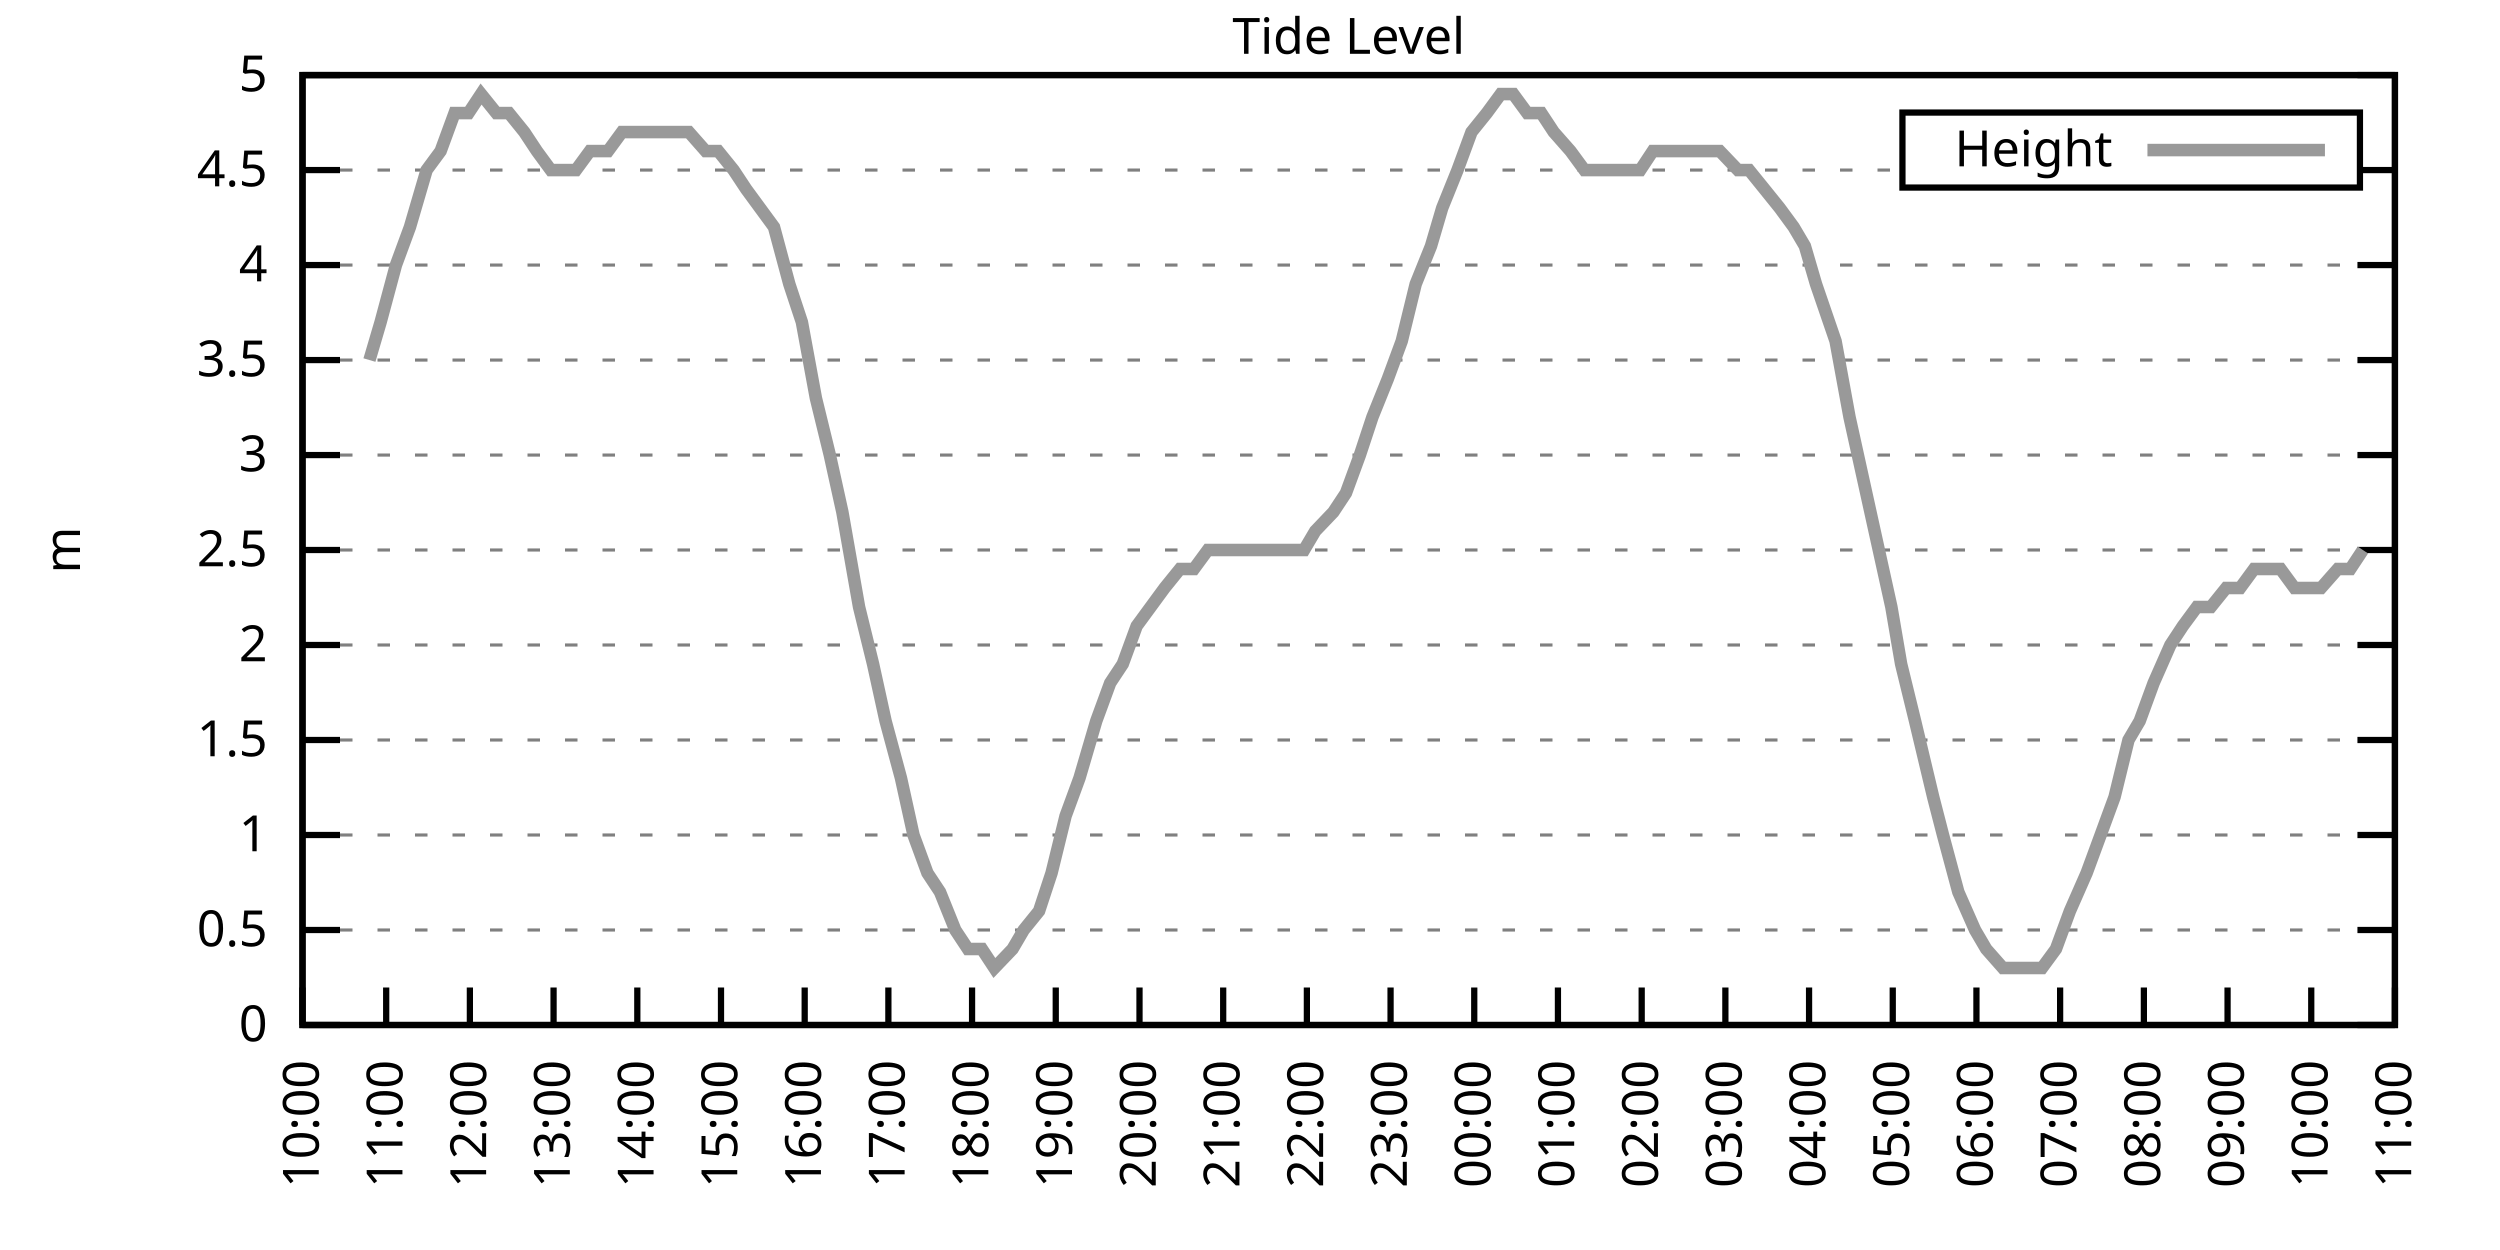
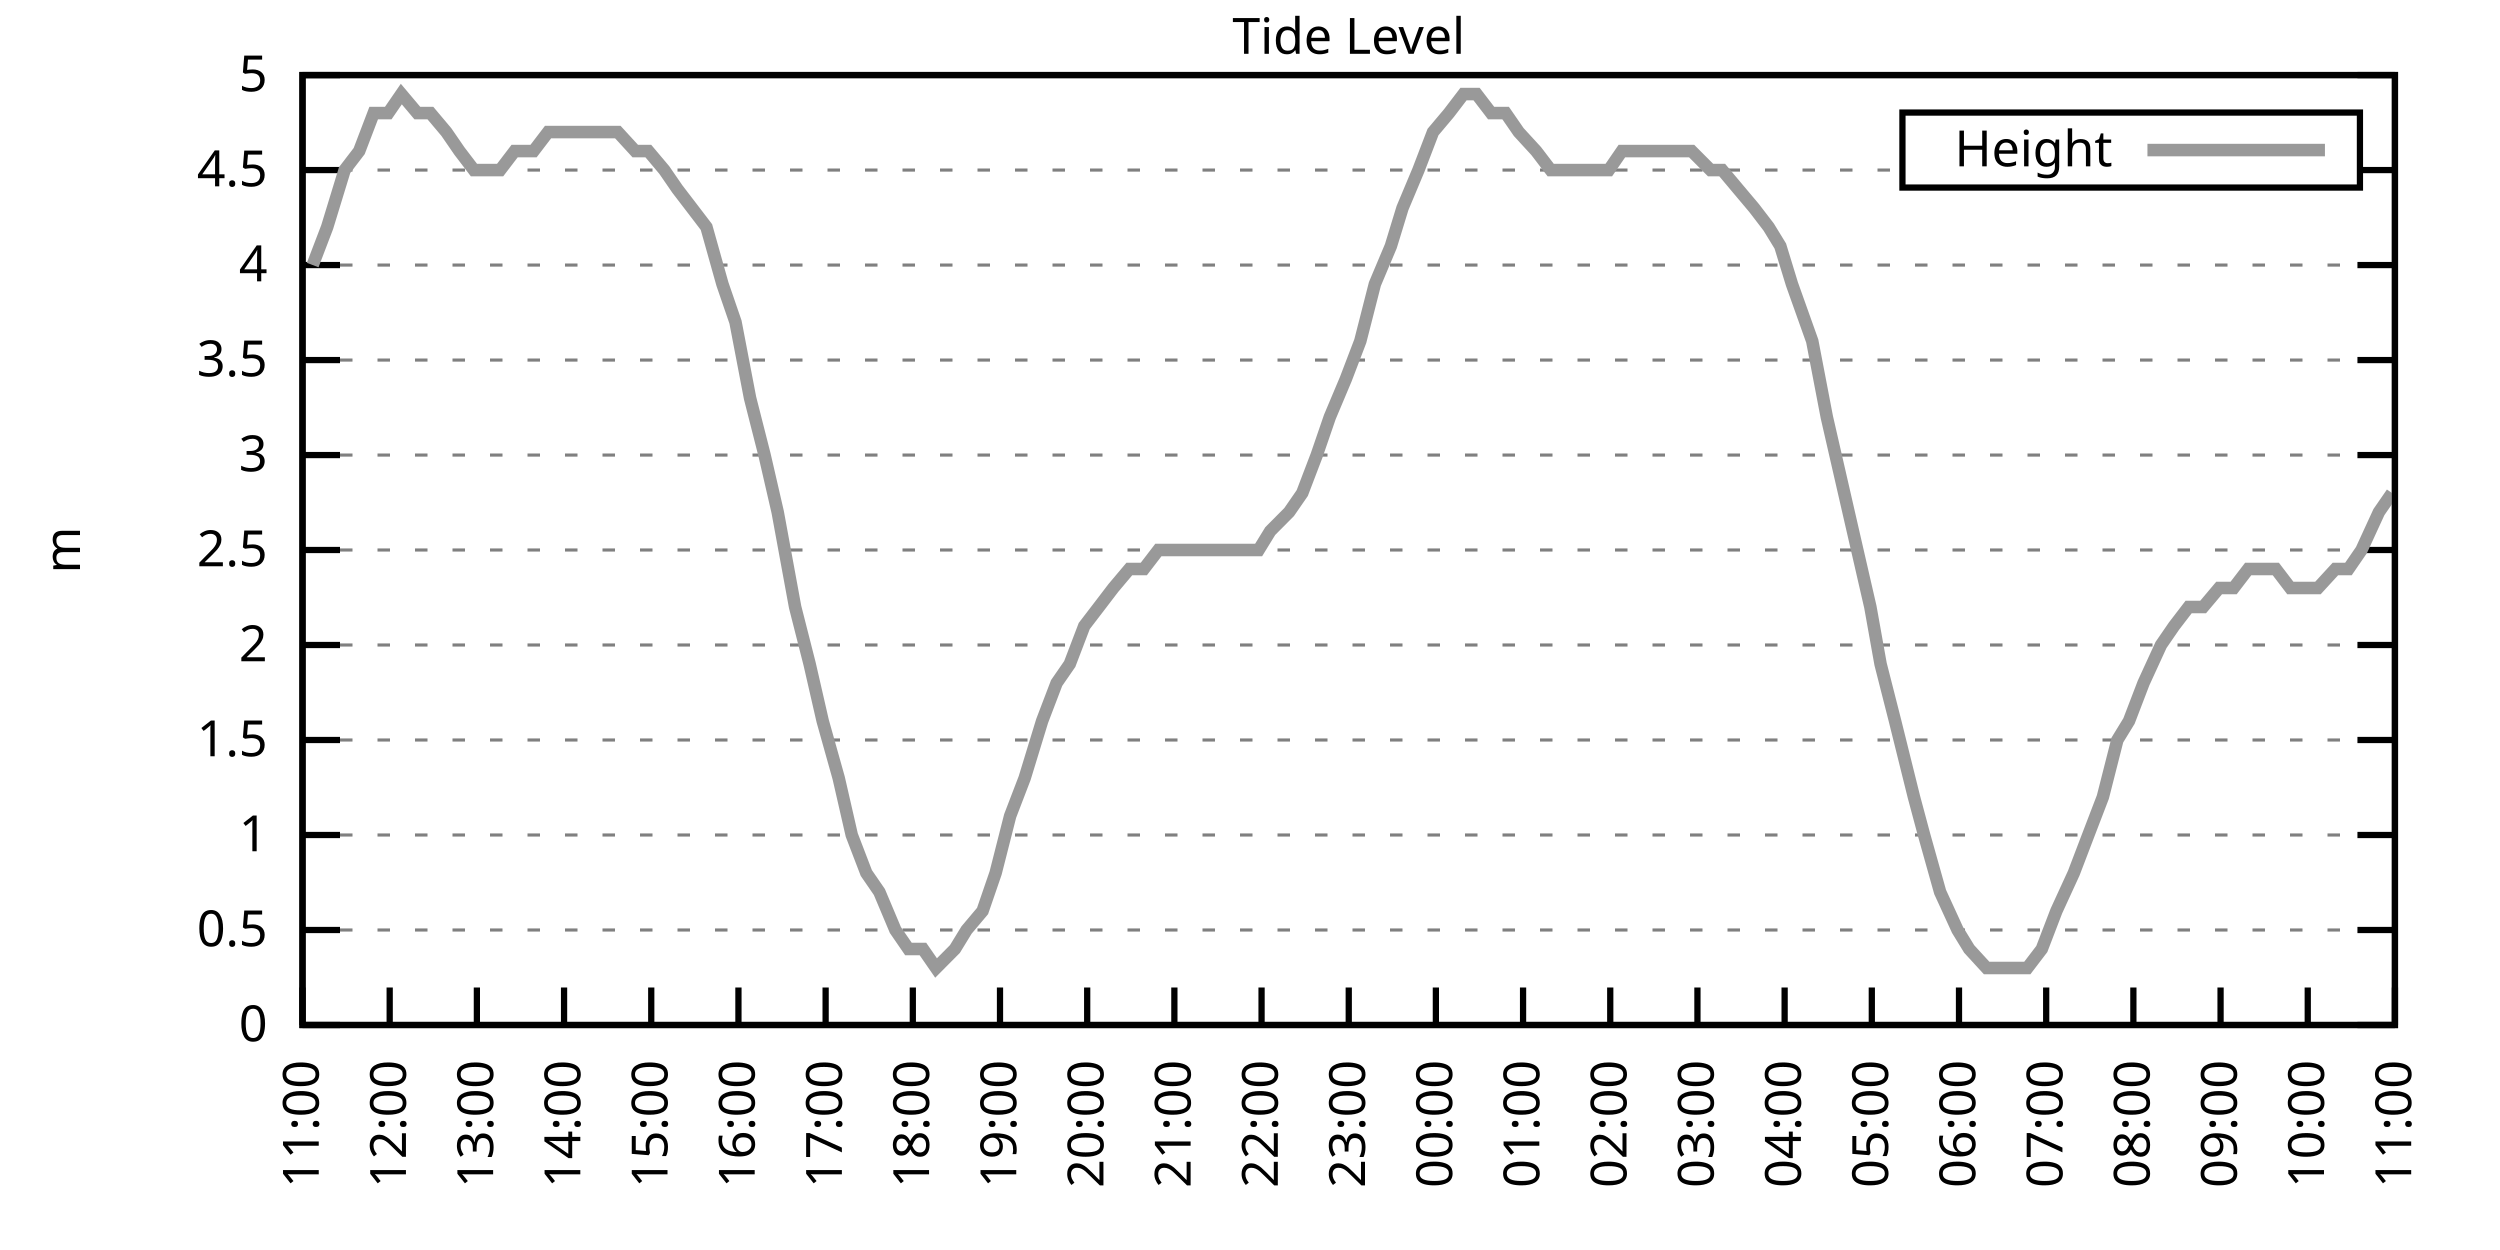
<svg xmlns="http://www.w3.org/2000/svg" xmlns:xlink="http://www.w3.org/1999/xlink" width="400" height="200" viewBox="0 0 400 200">
  <g id="gnuplot_canvas">
    <rect x="0" y="0" width="400" height="200" fill="none" />
    <defs>
      <circle id="gpDot" r="0.5" stroke-width="0.5" stroke="currentColor" />
      <path id="gpPt0" stroke-width="0.333" stroke="currentColor" d="M-1,0 h2 M0,-1 v2" />
      <path id="gpPt1" stroke-width="0.333" stroke="currentColor" d="M-1,-1 L1,1 M1,-1 L-1,1" />
      <path id="gpPt2" stroke-width="0.333" stroke="currentColor" d="M-1,0 L1,0 M0,-1 L0,1 M-1,-1 L1,1 M-1,1 L1,-1" />
      <rect id="gpPt3" stroke-width="0.333" stroke="currentColor" x="-1" y="-1" width="2" height="2" />
      <rect id="gpPt4" stroke-width="0.333" stroke="currentColor" fill="currentColor" x="-1" y="-1" width="2" height="2" />
      <circle id="gpPt5" stroke-width="0.333" stroke="currentColor" cx="0" cy="0" r="1" />
      <use xlink:href="#gpPt5" id="gpPt6" fill="currentColor" stroke="none" />
      <path id="gpPt7" stroke-width="0.333" stroke="currentColor" d="M0,-1.33 L-1.33,0.67 L1.33,0.67 z" />
      <use xlink:href="#gpPt7" id="gpPt8" fill="currentColor" stroke="none" />
      <use xlink:href="#gpPt7" id="gpPt9" stroke="currentColor" transform="rotate(180)" />
      <use xlink:href="#gpPt9" id="gpPt10" fill="currentColor" stroke="none" />
      <use xlink:href="#gpPt3" id="gpPt11" stroke="currentColor" transform="rotate(45)" />
      <use xlink:href="#gpPt11" id="gpPt12" fill="currentColor" stroke="none" />
      <path id="gpPt13" stroke-width="0.333" stroke="currentColor" d="M0,1.330 L1.265,0.411 L0.782,-1.067 L-0.782,-1.076 L-1.265,0.411 z" />
      <use xlink:href="#gpPt13" id="gpPt14" fill="currentColor" stroke="none" />
      <filter id="textbox" filterUnits="objectBoundingBox" x="0" y="0" height="1" width="1">
        <feFlood flood-color="white" flood-opacity="1" result="bgnd" />
        <feComposite in="SourceGraphic" in2="bgnd" operator="atop" />
      </filter>
      <filter id="greybox" filterUnits="objectBoundingBox" x="0" y="0" height="1" width="1">
        <feFlood flood-color="lightgrey" flood-opacity="1" result="grey" />
        <feComposite in="SourceGraphic" in2="grey" operator="atop" />
      </filter>
    </defs>
    <g fill="none" color="white" stroke="currentColor" stroke-width="1.00" stroke-linecap="butt" stroke-linejoin="miter">
</g>
    <g fill="none" color="black" stroke="currentColor" stroke-width="1.00" stroke-linecap="butt" stroke-linejoin="miter">
      <g stroke="none" shape-rendering="crispEdges">
        <polygon fill="rgb(255, 255, 255)" points="48.40,164.00 383.18,164.00 383.18,12.02 48.40,12.02 " />
      </g>
    </g>
    <g fill="none" color="black" stroke="currentColor" stroke-width="1.00" stroke-linecap="butt" stroke-linejoin="miter">
</g>
    <g fill="none" color="black" stroke="black" stroke-width="0.50" stroke-linecap="butt" stroke-linejoin="miter">
</g>
    <g fill="none" color="gray" stroke="currentColor" stroke-width="0.50" stroke-linecap="butt" stroke-linejoin="miter">
      <path stroke="gray" stroke-dasharray="2,4" class="gridline" d="M48.40,164.00 L383.19,164.00  " />
    </g>
    <g fill="none" color="gray" stroke="gray" stroke-width="1.00" stroke-linecap="butt" stroke-linejoin="miter">
</g>
    <g fill="none" color="black" stroke="currentColor" stroke-width="1.00" stroke-linecap="butt" stroke-linejoin="miter">
      <path stroke="black" d="M48.40,164.00 L54.40,164.00 M383.19,164.00 L377.19,164.00  " />
      <g transform="translate(42.80,166.60)" stroke="none" fill="black" font-family="Sans" font-size="8.00" text-anchor="end">
        <text>
          <tspan font-family="Sans"> 0</tspan>
        </text>
      </g>
    </g>
    <g fill="none" color="black" stroke="currentColor" stroke-width="1.00" stroke-linecap="butt" stroke-linejoin="miter">
</g>
    <g fill="none" color="black" stroke="black" stroke-width="0.50" stroke-linecap="butt" stroke-linejoin="miter">
</g>
    <g fill="none" color="gray" stroke="currentColor" stroke-width="0.50" stroke-linecap="butt" stroke-linejoin="miter">
      <path stroke="gray" stroke-dasharray="2,4" class="gridline" d="M48.40,148.80 L383.19,148.80  " />
    </g>
    <g fill="none" color="gray" stroke="gray" stroke-width="1.00" stroke-linecap="butt" stroke-linejoin="miter">
</g>
    <g fill="none" color="black" stroke="currentColor" stroke-width="1.00" stroke-linecap="butt" stroke-linejoin="miter">
      <path stroke="black" d="M48.40,148.80 L54.40,148.80 M383.19,148.80 L377.19,148.80  " />
      <g transform="translate(42.80,151.40)" stroke="none" fill="black" font-family="Sans" font-size="8.00" text-anchor="end">
        <text>
          <tspan font-family="Sans"> 0.5</tspan>
        </text>
      </g>
    </g>
    <g fill="none" color="black" stroke="currentColor" stroke-width="1.00" stroke-linecap="butt" stroke-linejoin="miter">
</g>
    <g fill="none" color="black" stroke="black" stroke-width="0.50" stroke-linecap="butt" stroke-linejoin="miter">
</g>
    <g fill="none" color="gray" stroke="currentColor" stroke-width="0.50" stroke-linecap="butt" stroke-linejoin="miter">
      <path stroke="gray" stroke-dasharray="2,4" class="gridline" d="M48.40,133.60 L383.19,133.60  " />
    </g>
    <g fill="none" color="gray" stroke="gray" stroke-width="1.00" stroke-linecap="butt" stroke-linejoin="miter">
</g>
    <g fill="none" color="black" stroke="currentColor" stroke-width="1.00" stroke-linecap="butt" stroke-linejoin="miter">
      <path stroke="black" d="M48.40,133.60 L54.40,133.60 M383.19,133.60 L377.19,133.60  " />
      <g transform="translate(42.80,136.20)" stroke="none" fill="black" font-family="Sans" font-size="8.00" text-anchor="end">
        <text>
          <tspan font-family="Sans"> 1</tspan>
        </text>
      </g>
    </g>
    <g fill="none" color="black" stroke="currentColor" stroke-width="1.00" stroke-linecap="butt" stroke-linejoin="miter">
</g>
    <g fill="none" color="black" stroke="black" stroke-width="0.50" stroke-linecap="butt" stroke-linejoin="miter">
</g>
    <g fill="none" color="gray" stroke="currentColor" stroke-width="0.50" stroke-linecap="butt" stroke-linejoin="miter">
      <path stroke="gray" stroke-dasharray="2,4" class="gridline" d="M48.40,118.40 L383.19,118.40  " />
    </g>
    <g fill="none" color="gray" stroke="gray" stroke-width="1.00" stroke-linecap="butt" stroke-linejoin="miter">
</g>
    <g fill="none" color="black" stroke="currentColor" stroke-width="1.00" stroke-linecap="butt" stroke-linejoin="miter">
      <path stroke="black" d="M48.40,118.40 L54.40,118.40 M383.19,118.40 L377.19,118.40  " />
      <g transform="translate(42.80,121.00)" stroke="none" fill="black" font-family="Sans" font-size="8.00" text-anchor="end">
        <text>
          <tspan font-family="Sans"> 1.5</tspan>
        </text>
      </g>
    </g>
    <g fill="none" color="black" stroke="currentColor" stroke-width="1.00" stroke-linecap="butt" stroke-linejoin="miter">
</g>
    <g fill="none" color="black" stroke="black" stroke-width="0.50" stroke-linecap="butt" stroke-linejoin="miter">
</g>
    <g fill="none" color="gray" stroke="currentColor" stroke-width="0.50" stroke-linecap="butt" stroke-linejoin="miter">
      <path stroke="gray" stroke-dasharray="2,4" class="gridline" d="M48.40,103.20 L383.19,103.20  " />
    </g>
    <g fill="none" color="gray" stroke="gray" stroke-width="1.00" stroke-linecap="butt" stroke-linejoin="miter">
</g>
    <g fill="none" color="black" stroke="currentColor" stroke-width="1.00" stroke-linecap="butt" stroke-linejoin="miter">
      <path stroke="black" d="M48.40,103.20 L54.40,103.20 M383.19,103.20 L377.19,103.20  " />
      <g transform="translate(42.80,105.80)" stroke="none" fill="black" font-family="Sans" font-size="8.00" text-anchor="end">
        <text>
          <tspan font-family="Sans"> 2</tspan>
        </text>
      </g>
    </g>
    <g fill="none" color="black" stroke="currentColor" stroke-width="1.00" stroke-linecap="butt" stroke-linejoin="miter">
</g>
    <g fill="none" color="black" stroke="black" stroke-width="0.50" stroke-linecap="butt" stroke-linejoin="miter">
</g>
    <g fill="none" color="gray" stroke="currentColor" stroke-width="0.50" stroke-linecap="butt" stroke-linejoin="miter">
      <path stroke="gray" stroke-dasharray="2,4" class="gridline" d="M48.40,88.00 L383.19,88.00  " />
    </g>
    <g fill="none" color="gray" stroke="gray" stroke-width="1.00" stroke-linecap="butt" stroke-linejoin="miter">
</g>
    <g fill="none" color="black" stroke="currentColor" stroke-width="1.00" stroke-linecap="butt" stroke-linejoin="miter">
      <path stroke="black" d="M48.40,88.00 L54.40,88.00 M383.19,88.00 L377.19,88.00  " />
      <g transform="translate(42.80,90.60)" stroke="none" fill="black" font-family="Sans" font-size="8.00" text-anchor="end">
        <text>
          <tspan font-family="Sans"> 2.5</tspan>
        </text>
      </g>
    </g>
    <g fill="none" color="black" stroke="currentColor" stroke-width="1.00" stroke-linecap="butt" stroke-linejoin="miter">
</g>
    <g fill="none" color="black" stroke="black" stroke-width="0.50" stroke-linecap="butt" stroke-linejoin="miter">
</g>
    <g fill="none" color="gray" stroke="currentColor" stroke-width="0.50" stroke-linecap="butt" stroke-linejoin="miter">
      <path stroke="gray" stroke-dasharray="2,4" class="gridline" d="M48.40,72.81 L383.19,72.81  " />
    </g>
    <g fill="none" color="gray" stroke="gray" stroke-width="1.00" stroke-linecap="butt" stroke-linejoin="miter">
</g>
    <g fill="none" color="black" stroke="currentColor" stroke-width="1.00" stroke-linecap="butt" stroke-linejoin="miter">
      <path stroke="black" d="M48.40,72.81 L54.40,72.81 M383.19,72.81 L377.19,72.81  " />
      <g transform="translate(42.80,75.41)" stroke="none" fill="black" font-family="Sans" font-size="8.00" text-anchor="end">
        <text>
          <tspan font-family="Sans"> 3</tspan>
        </text>
      </g>
    </g>
    <g fill="none" color="black" stroke="currentColor" stroke-width="1.00" stroke-linecap="butt" stroke-linejoin="miter">
</g>
    <g fill="none" color="black" stroke="black" stroke-width="0.50" stroke-linecap="butt" stroke-linejoin="miter">
</g>
    <g fill="none" color="gray" stroke="currentColor" stroke-width="0.50" stroke-linecap="butt" stroke-linejoin="miter">
      <path stroke="gray" stroke-dasharray="2,4" class="gridline" d="M48.40,57.61 L383.19,57.61  " />
    </g>
    <g fill="none" color="gray" stroke="gray" stroke-width="1.00" stroke-linecap="butt" stroke-linejoin="miter">
</g>
    <g fill="none" color="black" stroke="currentColor" stroke-width="1.00" stroke-linecap="butt" stroke-linejoin="miter">
      <path stroke="black" d="M48.40,57.61 L54.40,57.61 M383.19,57.61 L377.19,57.61  " />
      <g transform="translate(42.80,60.21)" stroke="none" fill="black" font-family="Sans" font-size="8.00" text-anchor="end">
        <text>
          <tspan font-family="Sans"> 3.5</tspan>
        </text>
      </g>
    </g>
    <g fill="none" color="black" stroke="currentColor" stroke-width="1.00" stroke-linecap="butt" stroke-linejoin="miter">
</g>
    <g fill="none" color="black" stroke="black" stroke-width="0.50" stroke-linecap="butt" stroke-linejoin="miter">
</g>
    <g fill="none" color="gray" stroke="currentColor" stroke-width="0.50" stroke-linecap="butt" stroke-linejoin="miter">
      <path stroke="gray" stroke-dasharray="2,4" class="gridline" d="M48.40,42.41 L383.19,42.41  " />
    </g>
    <g fill="none" color="gray" stroke="gray" stroke-width="1.00" stroke-linecap="butt" stroke-linejoin="miter">
</g>
    <g fill="none" color="black" stroke="currentColor" stroke-width="1.00" stroke-linecap="butt" stroke-linejoin="miter">
      <path stroke="black" d="M48.40,42.41 L54.40,42.41 M383.19,42.41 L377.19,42.41  " />
      <g transform="translate(42.80,45.01)" stroke="none" fill="black" font-family="Sans" font-size="8.00" text-anchor="end">
        <text>
          <tspan font-family="Sans"> 4</tspan>
        </text>
      </g>
    </g>
    <g fill="none" color="black" stroke="currentColor" stroke-width="1.00" stroke-linecap="butt" stroke-linejoin="miter">
</g>
    <g fill="none" color="black" stroke="black" stroke-width="0.50" stroke-linecap="butt" stroke-linejoin="miter">
</g>
    <g fill="none" color="gray" stroke="currentColor" stroke-width="0.50" stroke-linecap="butt" stroke-linejoin="miter">
      <path stroke="gray" stroke-dasharray="2,4" class="gridline" d="M48.40,27.21 L304.39,27.21 M377.59,27.21 L383.19,27.21  " />
    </g>
    <g fill="none" color="gray" stroke="gray" stroke-width="1.00" stroke-linecap="butt" stroke-linejoin="miter">
</g>
    <g fill="none" color="black" stroke="currentColor" stroke-width="1.00" stroke-linecap="butt" stroke-linejoin="miter">
      <path stroke="black" d="M48.40,27.21 L54.40,27.21 M383.19,27.21 L377.19,27.21  " />
      <g transform="translate(42.80,29.81)" stroke="none" fill="black" font-family="Sans" font-size="8.00" text-anchor="end">
        <text>
          <tspan font-family="Sans"> 4.5</tspan>
        </text>
      </g>
    </g>
    <g fill="none" color="black" stroke="currentColor" stroke-width="1.00" stroke-linecap="butt" stroke-linejoin="miter">
</g>
    <g fill="none" color="black" stroke="black" stroke-width="0.50" stroke-linecap="butt" stroke-linejoin="miter">
</g>
    <g fill="none" color="gray" stroke="currentColor" stroke-width="0.50" stroke-linecap="butt" stroke-linejoin="miter">
      <path stroke="gray" stroke-dasharray="2,4" class="gridline" d="M48.40,12.01 L383.19,12.01  " />
    </g>
    <g fill="none" color="gray" stroke="gray" stroke-width="1.00" stroke-linecap="butt" stroke-linejoin="miter">
</g>
    <g fill="none" color="black" stroke="currentColor" stroke-width="1.00" stroke-linecap="butt" stroke-linejoin="miter">
      <path stroke="black" d="M48.40,12.01 L54.40,12.01 M383.19,12.01 L377.19,12.01  " />
      <g transform="translate(42.80,14.61)" stroke="none" fill="black" font-family="Sans" font-size="8.00" text-anchor="end">
        <text>
          <tspan font-family="Sans"> 5</tspan>
        </text>
      </g>
    </g>
    <g fill="none" color="black" stroke="currentColor" stroke-width="1.00" stroke-linecap="butt" stroke-linejoin="miter">
      <path stroke="black" d="M48.40,164.00 L48.40,158.00  " />
      <g transform="translate(51.00,169.60) rotate(270.00)" stroke="none" fill="black" font-family="Sans" font-size="8.00" text-anchor="end">
        <text>
-           <tspan font-family="Sans">10:00</tspan>
-         </text>
-       </g>
-     </g>
-     <g fill="none" color="black" stroke="currentColor" stroke-width="1.00" stroke-linecap="butt" stroke-linejoin="miter">
-       <path stroke="black" d="M61.79,164.00 L61.79,158.00  " />
-       <g transform="translate(64.39,169.60) rotate(270.00)" stroke="none" fill="black" font-family="Sans" font-size="8.00" text-anchor="end">
-         <text>
          <tspan font-family="Sans">11:00</tspan>
        </text>
      </g>
    </g>
    <g fill="none" color="black" stroke="currentColor" stroke-width="1.00" stroke-linecap="butt" stroke-linejoin="miter">
-       <path stroke="black" d="M75.18,164.00 L75.18,158.00  " />
-       <g transform="translate(77.78,169.60) rotate(270.00)" stroke="none" fill="black" font-family="Sans" font-size="8.00" text-anchor="end">
+       <path stroke="black" d="M62.35,164.00 L62.35,158.00  " />
+       <g transform="translate(64.95,169.60) rotate(270.00)" stroke="none" fill="black" font-family="Sans" font-size="8.00" text-anchor="end">
        <text>
          <tspan font-family="Sans">12:00</tspan>
        </text>
      </g>
    </g>
    <g fill="none" color="black" stroke="currentColor" stroke-width="1.00" stroke-linecap="butt" stroke-linejoin="miter">
-       <path stroke="black" d="M88.57,164.00 L88.57,158.00  " />
-       <g transform="translate(91.17,169.60) rotate(270.00)" stroke="none" fill="black" font-family="Sans" font-size="8.00" text-anchor="end">
+       <path stroke="black" d="M76.30,164.00 L76.30,158.00  " />
+       <g transform="translate(78.90,169.60) rotate(270.00)" stroke="none" fill="black" font-family="Sans" font-size="8.00" text-anchor="end">
        <text>
          <tspan font-family="Sans">13:00</tspan>
        </text>
      </g>
    </g>
    <g fill="none" color="black" stroke="currentColor" stroke-width="1.00" stroke-linecap="butt" stroke-linejoin="miter">
-       <path stroke="black" d="M101.97,164.00 L101.97,158.00  " />
-       <g transform="translate(104.57,169.60) rotate(270.00)" stroke="none" fill="black" font-family="Sans" font-size="8.00" text-anchor="end">
+       <path stroke="black" d="M90.25,164.00 L90.25,158.00  " />
+       <g transform="translate(92.85,169.60) rotate(270.00)" stroke="none" fill="black" font-family="Sans" font-size="8.00" text-anchor="end">
        <text>
          <tspan font-family="Sans">14:00</tspan>
        </text>
      </g>
    </g>
    <g fill="none" color="black" stroke="currentColor" stroke-width="1.00" stroke-linecap="butt" stroke-linejoin="miter">
-       <path stroke="black" d="M115.36,164.00 L115.36,158.00  " />
-       <g transform="translate(117.96,169.60) rotate(270.00)" stroke="none" fill="black" font-family="Sans" font-size="8.00" text-anchor="end">
+       <path stroke="black" d="M104.20,164.00 L104.20,158.00  " />
+       <g transform="translate(106.80,169.60) rotate(270.00)" stroke="none" fill="black" font-family="Sans" font-size="8.00" text-anchor="end">
        <text>
          <tspan font-family="Sans">15:00</tspan>
        </text>
      </g>
    </g>
    <g fill="none" color="black" stroke="currentColor" stroke-width="1.00" stroke-linecap="butt" stroke-linejoin="miter">
-       <path stroke="black" d="M128.75,164.00 L128.75,158.00  " />
-       <g transform="translate(131.35,169.60) rotate(270.00)" stroke="none" fill="black" font-family="Sans" font-size="8.00" text-anchor="end">
+       <path stroke="black" d="M118.15,164.00 L118.15,158.00  " />
+       <g transform="translate(120.75,169.60) rotate(270.00)" stroke="none" fill="black" font-family="Sans" font-size="8.00" text-anchor="end">
        <text>
          <tspan font-family="Sans">16:00</tspan>
        </text>
      </g>
    </g>
    <g fill="none" color="black" stroke="currentColor" stroke-width="1.00" stroke-linecap="butt" stroke-linejoin="miter">
-       <path stroke="black" d="M142.14,164.00 L142.14,158.00  " />
-       <g transform="translate(144.74,169.60) rotate(270.00)" stroke="none" fill="black" font-family="Sans" font-size="8.00" text-anchor="end">
+       <path stroke="black" d="M132.10,164.00 L132.10,158.00  " />
+       <g transform="translate(134.70,169.60) rotate(270.00)" stroke="none" fill="black" font-family="Sans" font-size="8.00" text-anchor="end">
        <text>
          <tspan font-family="Sans">17:00</tspan>
        </text>
      </g>
    </g>
    <g fill="none" color="black" stroke="currentColor" stroke-width="1.00" stroke-linecap="butt" stroke-linejoin="miter">
-       <path stroke="black" d="M155.53,164.00 L155.53,158.00  " />
-       <g transform="translate(158.13,169.60) rotate(270.00)" stroke="none" fill="black" font-family="Sans" font-size="8.00" text-anchor="end">
+       <path stroke="black" d="M146.05,164.00 L146.05,158.00  " />
+       <g transform="translate(148.65,169.60) rotate(270.00)" stroke="none" fill="black" font-family="Sans" font-size="8.00" text-anchor="end">
        <text>
          <tspan font-family="Sans">18:00</tspan>
        </text>
      </g>
    </g>
    <g fill="none" color="black" stroke="currentColor" stroke-width="1.00" stroke-linecap="butt" stroke-linejoin="miter">
-       <path stroke="black" d="M168.92,164.00 L168.92,158.00  " />
-       <g transform="translate(171.52,169.60) rotate(270.00)" stroke="none" fill="black" font-family="Sans" font-size="8.00" text-anchor="end">
+       <path stroke="black" d="M160.00,164.00 L160.00,158.00  " />
+       <g transform="translate(162.60,169.60) rotate(270.00)" stroke="none" fill="black" font-family="Sans" font-size="8.00" text-anchor="end">
        <text>
          <tspan font-family="Sans">19:00</tspan>
        </text>
      </g>
    </g>
    <g fill="none" color="black" stroke="currentColor" stroke-width="1.00" stroke-linecap="butt" stroke-linejoin="miter">
-       <path stroke="black" d="M182.32,164.00 L182.32,158.00  " />
-       <g transform="translate(184.92,169.60) rotate(270.00)" stroke="none" fill="black" font-family="Sans" font-size="8.00" text-anchor="end">
+       <path stroke="black" d="M173.95,164.00 L173.95,158.00  " />
+       <g transform="translate(176.55,169.60) rotate(270.00)" stroke="none" fill="black" font-family="Sans" font-size="8.00" text-anchor="end">
        <text>
          <tspan font-family="Sans">20:00</tspan>
        </text>
      </g>
    </g>
    <g fill="none" color="black" stroke="currentColor" stroke-width="1.00" stroke-linecap="butt" stroke-linejoin="miter">
-       <path stroke="black" d="M195.71,164.00 L195.71,158.00  " />
-       <g transform="translate(198.31,169.60) rotate(270.00)" stroke="none" fill="black" font-family="Sans" font-size="8.00" text-anchor="end">
+       <path stroke="black" d="M187.90,164.00 L187.90,158.00  " />
+       <g transform="translate(190.50,169.60) rotate(270.00)" stroke="none" fill="black" font-family="Sans" font-size="8.00" text-anchor="end">
        <text>
          <tspan font-family="Sans">21:00</tspan>
        </text>
      </g>
    </g>
    <g fill="none" color="black" stroke="currentColor" stroke-width="1.00" stroke-linecap="butt" stroke-linejoin="miter">
-       <path stroke="black" d="M209.10,164.00 L209.10,158.00  " />
-       <g transform="translate(211.70,169.60) rotate(270.00)" stroke="none" fill="black" font-family="Sans" font-size="8.00" text-anchor="end">
+       <path stroke="black" d="M201.85,164.00 L201.85,158.00  " />
+       <g transform="translate(204.45,169.60) rotate(270.00)" stroke="none" fill="black" font-family="Sans" font-size="8.00" text-anchor="end">
        <text>
          <tspan font-family="Sans">22:00</tspan>
        </text>
      </g>
    </g>
    <g fill="none" color="black" stroke="currentColor" stroke-width="1.00" stroke-linecap="butt" stroke-linejoin="miter">
-       <path stroke="black" d="M222.49,164.00 L222.49,158.00  " />
-       <g transform="translate(225.09,169.60) rotate(270.00)" stroke="none" fill="black" font-family="Sans" font-size="8.00" text-anchor="end">
+       <path stroke="black" d="M215.80,164.00 L215.80,158.00  " />
+       <g transform="translate(218.40,169.60) rotate(270.00)" stroke="none" fill="black" font-family="Sans" font-size="8.00" text-anchor="end">
        <text>
          <tspan font-family="Sans">23:00</tspan>
        </text>
      </g>
    </g>
    <g fill="none" color="black" stroke="currentColor" stroke-width="1.00" stroke-linecap="butt" stroke-linejoin="miter">
-       <path stroke="black" d="M235.88,164.00 L235.88,158.00  " />
-       <g transform="translate(238.48,169.60) rotate(270.00)" stroke="none" fill="black" font-family="Sans" font-size="8.00" text-anchor="end">
+       <path stroke="black" d="M229.74,164.00 L229.74,158.00  " />
+       <g transform="translate(232.34,169.60) rotate(270.00)" stroke="none" fill="black" font-family="Sans" font-size="8.00" text-anchor="end">
        <text>
          <tspan font-family="Sans">00:00</tspan>
        </text>
      </g>
    </g>
    <g fill="none" color="black" stroke="currentColor" stroke-width="1.00" stroke-linecap="butt" stroke-linejoin="miter">
-       <path stroke="black" d="M249.27,164.00 L249.27,158.00  " />
-       <g transform="translate(251.87,169.60) rotate(270.00)" stroke="none" fill="black" font-family="Sans" font-size="8.00" text-anchor="end">
+       <path stroke="black" d="M243.69,164.00 L243.69,158.00  " />
+       <g transform="translate(246.29,169.60) rotate(270.00)" stroke="none" fill="black" font-family="Sans" font-size="8.00" text-anchor="end">
        <text>
          <tspan font-family="Sans">01:00</tspan>
        </text>
      </g>
    </g>
    <g fill="none" color="black" stroke="currentColor" stroke-width="1.00" stroke-linecap="butt" stroke-linejoin="miter">
-       <path stroke="black" d="M262.67,164.00 L262.67,158.00  " />
-       <g transform="translate(265.27,169.60) rotate(270.00)" stroke="none" fill="black" font-family="Sans" font-size="8.00" text-anchor="end">
+       <path stroke="black" d="M257.64,164.00 L257.64,158.00  " />
+       <g transform="translate(260.24,169.60) rotate(270.00)" stroke="none" fill="black" font-family="Sans" font-size="8.00" text-anchor="end">
        <text>
          <tspan font-family="Sans">02:00</tspan>
        </text>
      </g>
    </g>
    <g fill="none" color="black" stroke="currentColor" stroke-width="1.00" stroke-linecap="butt" stroke-linejoin="miter">
-       <path stroke="black" d="M276.06,164.00 L276.06,158.00  " />
-       <g transform="translate(278.66,169.60) rotate(270.00)" stroke="none" fill="black" font-family="Sans" font-size="8.00" text-anchor="end">
+       <path stroke="black" d="M271.59,164.00 L271.59,158.00  " />
+       <g transform="translate(274.19,169.60) rotate(270.00)" stroke="none" fill="black" font-family="Sans" font-size="8.00" text-anchor="end">
        <text>
          <tspan font-family="Sans">03:00</tspan>
        </text>
      </g>
    </g>
    <g fill="none" color="black" stroke="currentColor" stroke-width="1.00" stroke-linecap="butt" stroke-linejoin="miter">
-       <path stroke="black" d="M289.45,164.00 L289.45,158.00  " />
-       <g transform="translate(292.05,169.60) rotate(270.00)" stroke="none" fill="black" font-family="Sans" font-size="8.00" text-anchor="end">
+       <path stroke="black" d="M285.54,164.00 L285.54,158.00  " />
+       <g transform="translate(288.14,169.60) rotate(270.00)" stroke="none" fill="black" font-family="Sans" font-size="8.00" text-anchor="end">
        <text>
          <tspan font-family="Sans">04:00</tspan>
        </text>
      </g>
    </g>
    <g fill="none" color="black" stroke="currentColor" stroke-width="1.00" stroke-linecap="butt" stroke-linejoin="miter">
-       <path stroke="black" d="M302.84,164.00 L302.84,158.00  " />
-       <g transform="translate(305.44,169.60) rotate(270.00)" stroke="none" fill="black" font-family="Sans" font-size="8.00" text-anchor="end">
+       <path stroke="black" d="M299.49,164.00 L299.49,158.00  " />
+       <g transform="translate(302.09,169.60) rotate(270.00)" stroke="none" fill="black" font-family="Sans" font-size="8.00" text-anchor="end">
        <text>
          <tspan font-family="Sans">05:00</tspan>
        </text>
      </g>
    </g>
    <g fill="none" color="black" stroke="currentColor" stroke-width="1.00" stroke-linecap="butt" stroke-linejoin="miter">
-       <path stroke="black" d="M316.23,164.00 L316.23,158.00  " />
-       <g transform="translate(318.83,169.60) rotate(270.00)" stroke="none" fill="black" font-family="Sans" font-size="8.00" text-anchor="end">
+       <path stroke="black" d="M313.44,164.00 L313.44,158.00  " />
+       <g transform="translate(316.04,169.60) rotate(270.00)" stroke="none" fill="black" font-family="Sans" font-size="8.00" text-anchor="end">
        <text>
          <tspan font-family="Sans">06:00</tspan>
        </text>
      </g>
    </g>
    <g fill="none" color="black" stroke="currentColor" stroke-width="1.00" stroke-linecap="butt" stroke-linejoin="miter">
-       <path stroke="black" d="M329.62,164.00 L329.62,158.00  " />
-       <g transform="translate(332.22,169.60) rotate(270.00)" stroke="none" fill="black" font-family="Sans" font-size="8.00" text-anchor="end">
+       <path stroke="black" d="M327.39,164.00 L327.39,158.00  " />
+       <g transform="translate(329.99,169.60) rotate(270.00)" stroke="none" fill="black" font-family="Sans" font-size="8.00" text-anchor="end">
        <text>
          <tspan font-family="Sans">07:00</tspan>
        </text>
      </g>
    </g>
    <g fill="none" color="black" stroke="currentColor" stroke-width="1.00" stroke-linecap="butt" stroke-linejoin="miter">
-       <path stroke="black" d="M343.02,164.00 L343.02,158.00  " />
-       <g transform="translate(345.62,169.60) rotate(270.00)" stroke="none" fill="black" font-family="Sans" font-size="8.00" text-anchor="end">
+       <path stroke="black" d="M341.34,164.00 L341.34,158.00  " />
+       <g transform="translate(343.94,169.60) rotate(270.00)" stroke="none" fill="black" font-family="Sans" font-size="8.00" text-anchor="end">
        <text>
          <tspan font-family="Sans">08:00</tspan>
        </text>
      </g>
    </g>
    <g fill="none" color="black" stroke="currentColor" stroke-width="1.00" stroke-linecap="butt" stroke-linejoin="miter">
-       <path stroke="black" d="M356.41,164.00 L356.41,158.00  " />
-       <g transform="translate(359.01,169.60) rotate(270.00)" stroke="none" fill="black" font-family="Sans" font-size="8.00" text-anchor="end">
+       <path stroke="black" d="M355.29,164.00 L355.29,158.00  " />
+       <g transform="translate(357.89,169.60) rotate(270.00)" stroke="none" fill="black" font-family="Sans" font-size="8.00" text-anchor="end">
        <text>
          <tspan font-family="Sans">09:00</tspan>
        </text>
      </g>
    </g>
    <g fill="none" color="black" stroke="currentColor" stroke-width="1.00" stroke-linecap="butt" stroke-linejoin="miter">
-       <path stroke="black" d="M369.80,164.00 L369.80,158.00  " />
-       <g transform="translate(372.40,169.60) rotate(270.00)" stroke="none" fill="black" font-family="Sans" font-size="8.00" text-anchor="end">
+       <path stroke="black" d="M369.24,164.00 L369.24,158.00  " />
+       <g transform="translate(371.84,169.60) rotate(270.00)" stroke="none" fill="black" font-family="Sans" font-size="8.00" text-anchor="end">
        <text>
          <tspan font-family="Sans">10:00</tspan>
        </text>
      </g>
    </g>
    <g fill="none" color="black" stroke="currentColor" stroke-width="1.00" stroke-linecap="butt" stroke-linejoin="miter">
      <path stroke="black" d="M383.19,164.00 L383.19,158.00  " />
      <g transform="translate(385.79,169.60) rotate(270.00)" stroke="none" fill="black" font-family="Sans" font-size="8.00" text-anchor="end">
        <text>
          <tspan font-family="Sans">11:00</tspan>
        </text>
      </g>
    </g>
    <g fill="none" color="black" stroke="currentColor" stroke-width="1.00" stroke-linecap="butt" stroke-linejoin="miter">
</g>
    <g fill="none" color="black" stroke="currentColor" stroke-width="1.00" stroke-linecap="butt" stroke-linejoin="miter">
      <path stroke="black" d="M48.40,12.01 L48.40,164.00 L383.19,164.00 L383.19,12.01 L48.40,12.01 Z  " />
    </g>
    <g fill="none" color="black" stroke="currentColor" stroke-width="1.00" stroke-linecap="butt" stroke-linejoin="miter">
</g>
    <g fill="none" color="black" stroke="currentColor" stroke-width="1.00" stroke-linecap="butt" stroke-linejoin="miter">
      <path stroke="black" d="M304.39,30.01 L304.39,18.01 L377.59,18.01 L377.59,30.01 L304.39,30.01 Z  " />
    </g>
    <g id="Tide_level_plot_1">
      <g fill="none" color="white" stroke="black" stroke-width="2.00" stroke-linecap="butt" stroke-linejoin="miter">
</g>
      <g fill="none" color="black" stroke="currentColor" stroke-width="2.00" stroke-linecap="butt" stroke-linejoin="miter">
        <g transform="translate(337.99,26.61)" stroke="none" fill="black" font-family="Sans" font-size="8.00" text-anchor="end">
          <text>
            <tspan font-family="Sans">Height</tspan>
          </text>
        </g>
      </g>
      <g fill="none" color="black" stroke="currentColor" stroke-width="2.00" stroke-linecap="butt" stroke-linejoin="miter">
-         <path stroke="rgb(153, 153, 153)" d="M343.59,24.01 L371.99,24.01 M59.11,57.61 L60.90,51.53 L63.35,42.41 L65.59,36.33 L68.26,27.21 L70.50,24.17   L72.73,18.09 L74.96,18.09 L76.97,15.05 L79.42,18.09 L81.43,18.09 L83.89,21.13 L85.90,24.17 L88.13,27.21   L90.58,27.21 L92.15,27.21 L94.38,24.17 L97.28,24.17 L99.51,21.13 L101.74,21.13 L103.31,21.13 L105.76,21.13   L108.44,21.13 L110.22,21.13 L112.90,24.17 L114.91,24.17 L117.37,27.21 L119.38,30.25 L121.61,33.29 L123.84,36.33   L126.29,45.45 L128.30,51.53 L130.54,63.69 L132.77,72.81 L134.78,81.93 L137.45,97.12 L139.69,106.24 L141.69,115.36   L144.15,124.48 L146.16,133.60 L148.39,139.68 L150.40,142.72 L152.85,148.80 L154.86,151.84 L157.10,151.84 L159.10,154.88   L162.01,151.84 L163.79,148.80 L166.25,145.76 L168.25,139.68 L170.49,130.56 L172.72,124.48 L175.40,115.36 L177.63,109.28   L179.64,106.24 L181.87,100.16 L184.10,97.12 L186.33,94.08 L188.79,91.04 L191.02,91.04 L193.25,88.00 L195.48,88.00   L197.72,88.00 L199.73,88.00 L201.96,88.00 L203.97,88.00 L206.64,88.00 L208.65,88.00 L210.44,84.97 L213.34,81.93   L215.35,78.89 L217.58,72.81 L219.59,66.73 L222.04,60.65 L224.28,54.57 L226.51,45.45 L228.96,39.37 L230.75,33.29   L233.20,27.21 L235.44,21.13 L237.89,18.09 L240.12,15.05 L242.13,15.05 L244.36,18.09 L246.60,18.09 L248.60,21.13   L251.28,24.17 L253.51,27.21 L255.75,27.21 L257.53,27.21 L260.21,27.21 L262.44,27.21 L264.45,24.17 L266.91,24.17   L268.69,24.17 L271.15,24.17 L273.38,24.17 L275.16,24.17 L278.07,27.21 L279.85,27.21 L282.31,30.25 L284.76,33.29   L286.99,36.33 L288.78,39.37 L290.56,45.45 L293.69,54.57 L295.92,66.73 L297.93,75.85 L299.94,84.97 L302.62,97.12   L304.18,106.24 L306.41,115.36 L309.31,127.52 L310.88,133.60 L313.33,142.72 L316.01,148.80 L317.79,151.84 L320.47,154.88   L322.48,154.88 L324.71,154.88 L326.72,154.88 L328.95,151.84 L331.19,145.76 L333.86,139.68 L336.10,133.60 L338.33,127.52   L340.56,118.40 L342.35,115.36 L344.58,109.28 L347.26,103.20 L349.26,100.16 L351.50,97.12 L353.73,97.12 L356.18,94.08   L358.42,94.08 L360.65,91.04 L362.66,91.04 L364.89,91.04 L367.12,94.08 L369.13,94.08 L371.36,94.08 L374.04,91.04   L376.05,91.04 L378.06,88.00  " />
+         <path stroke="rgb(153, 153, 153)" d="M343.59,24.01 L371.99,24.01 M50.03,42.41 L52.35,36.33 L55.14,27.21 L57.47,24.17 L59.79,18.09 L62.12,18.09   L64.21,15.05 L66.77,18.09 L68.86,18.09 L71.42,21.13 L73.51,24.17 L75.83,27.21 L78.39,27.21 L80.02,27.21   L82.34,24.17 L85.37,24.17 L87.69,21.13 L90.02,21.13 L91.64,21.13 L94.20,21.13 L96.99,21.13 L98.85,21.13   L101.64,24.17 L103.73,24.17 L106.29,27.21 L108.38,30.25 L110.71,33.29 L113.03,36.33 L115.59,45.45 L117.68,51.53   L120.01,63.69 L122.33,72.81 L124.43,81.93 L127.22,97.12 L129.54,106.24 L131.63,115.36 L134.19,124.48 L136.28,133.60   L138.61,139.68 L140.70,142.72 L143.26,148.80 L145.35,151.84 L147.67,151.84 L149.77,154.88 L152.79,151.84 L154.65,148.80   L157.21,145.76 L159.30,139.68 L161.62,130.56 L163.95,124.48 L166.74,115.36 L169.06,109.28 L171.16,106.24 L173.48,100.16   L175.81,97.12 L178.13,94.08 L180.69,91.04 L183.01,91.04 L185.34,88.00 L187.66,88.00 L189.99,88.00 L192.08,88.00   L194.41,88.00 L196.50,88.00 L199.29,88.00 L201.38,88.00 L203.24,84.97 L206.26,81.93 L208.36,78.89 L210.68,72.81   L212.77,66.73 L215.33,60.65 L217.65,54.57 L219.98,45.45 L222.54,39.37 L224.40,33.29 L226.95,27.21 L229.28,21.13   L231.84,18.09 L234.16,15.05 L236.25,15.05 L238.58,18.09 L240.90,18.09 L243.00,21.13 L245.79,24.17 L248.11,27.21   L250.44,27.21 L252.30,27.21 L255.09,27.21 L257.41,27.21 L259.50,24.17 L262.06,24.17 L263.92,24.17 L266.48,24.17   L268.80,24.17 L270.66,24.17 L273.69,27.21 L275.55,27.21 L278.10,30.25 L280.66,33.29 L282.99,36.33 L284.85,39.37   L286.71,45.45 L289.96,54.57 L292.29,66.73 L294.38,75.85 L296.47,84.97 L299.26,97.12 L300.89,106.24 L303.21,115.36   L306.23,127.52 L307.86,133.60 L310.42,142.72 L313.21,148.80 L315.07,151.84 L317.86,154.88 L319.95,154.88 L322.28,154.88   L324.37,154.88 L326.69,151.84 L329.02,145.76 L331.81,139.68 L334.13,133.60 L336.46,127.52 L338.78,118.40 L340.64,115.36   L342.97,109.28 L345.76,103.20 L347.85,100.16 L350.18,97.12 L352.50,97.12 L355.06,94.08 L357.38,94.08 L359.71,91.04   L361.80,91.04 L364.13,91.04 L366.45,94.08 L368.54,94.08 L370.87,94.08 L373.66,91.04 L375.75,91.04 L377.84,88.00   L380.63,81.93 L382.73,78.89  " />
      </g>
    </g>
    <g fill="none" color="black" stroke="currentColor" stroke-width="2.00" stroke-linecap="butt" stroke-linejoin="miter">
</g>
    <g fill="none" color="black" stroke="black" stroke-width="1.00" stroke-linecap="butt" stroke-linejoin="miter">
</g>
    <g fill="none" color="black" stroke="currentColor" stroke-width="1.00" stroke-linecap="butt" stroke-linejoin="miter">
      <path stroke="black" d="M48.40,12.01 L48.40,164.00 L383.19,164.00 L383.19,12.01 L48.40,12.01 Z  " />
      <g transform="translate(12.80,88.01) rotate(270.00)" stroke="none" fill="black" font-family="Sans" font-size="8.00" text-anchor="middle">
        <text>
          <tspan font-family="Sans">m</tspan>
        </text>
      </g>
    </g>
    <g fill="none" color="black" stroke="currentColor" stroke-width="1.00" stroke-linecap="butt" stroke-linejoin="miter">
</g>
    <g fill="none" color="black" stroke="currentColor" stroke-width="1.00" stroke-linecap="butt" stroke-linejoin="miter">
      <g transform="translate(215.79,8.61)" stroke="none" fill="black" font-family="Sans" font-size="8.00" text-anchor="middle">
        <text>
          <tspan font-family="Sans">Tide Level</tspan>
        </text>
      </g>
    </g>
    <g fill="none" color="black" stroke="currentColor" stroke-width="1.00" stroke-linecap="butt" stroke-linejoin="miter">
</g>
  </g>
</svg>
